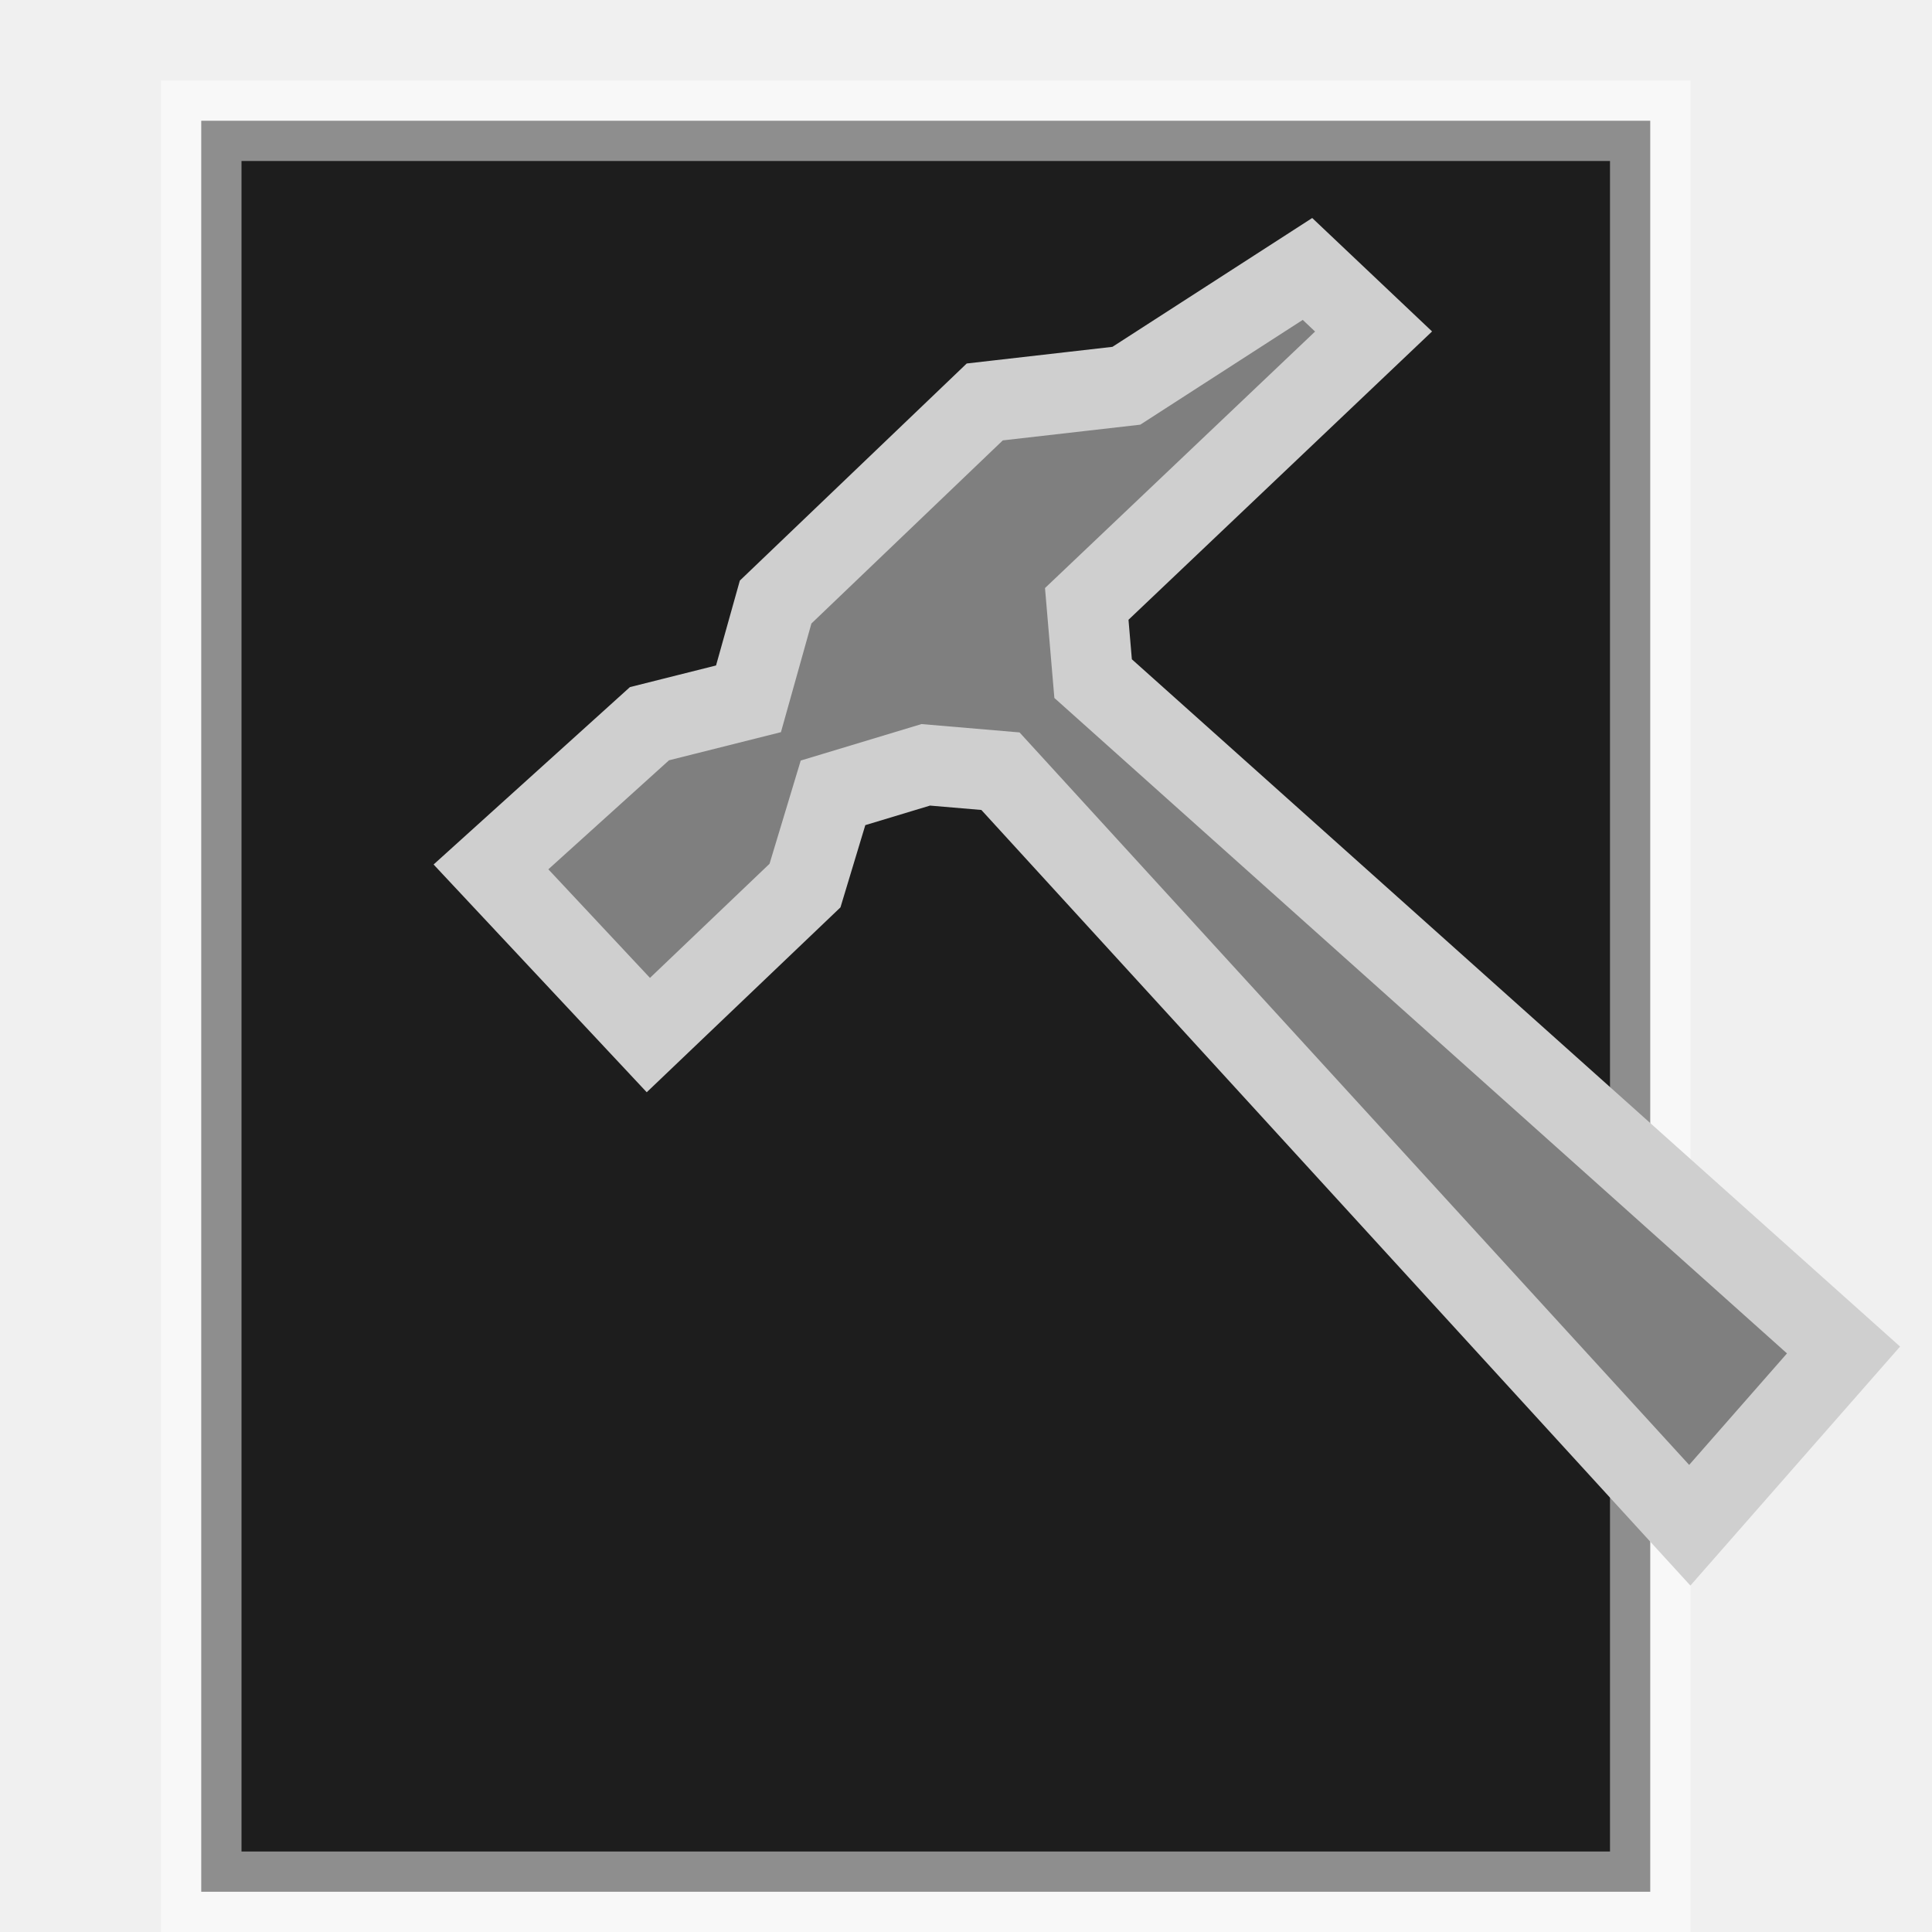
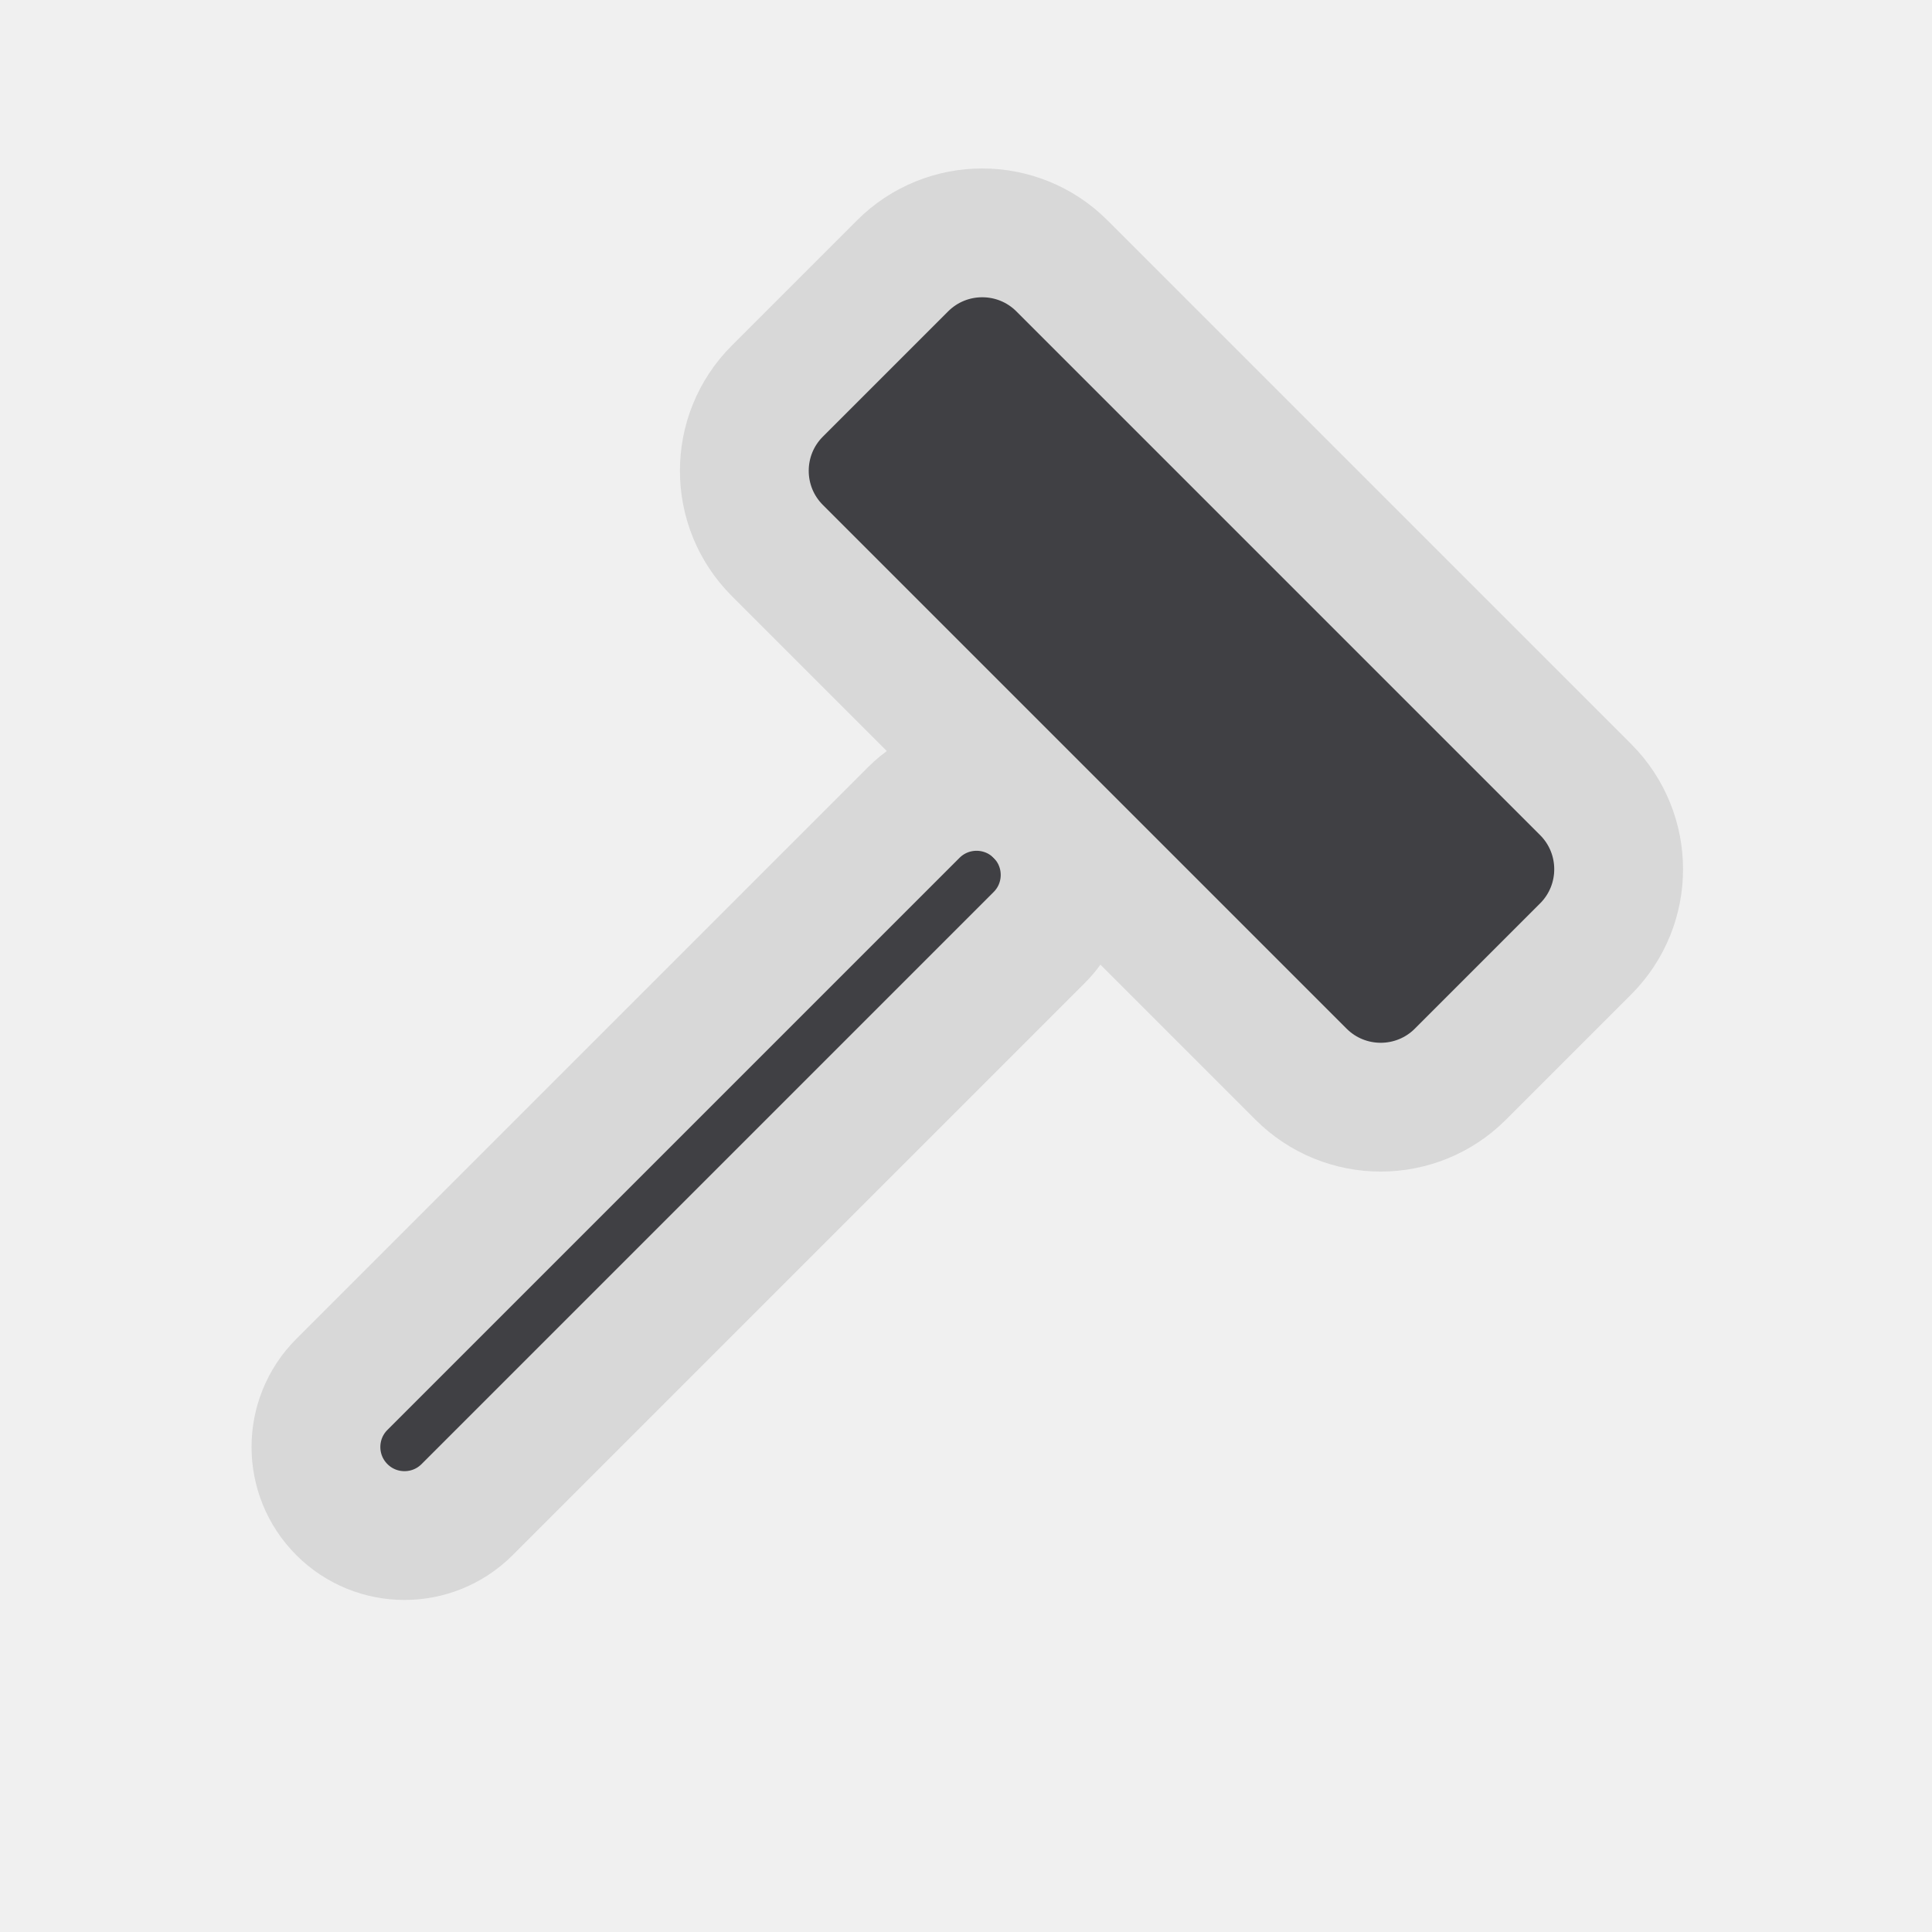
- <svg xmlns="http://www.w3.org/2000/svg" id="svg5375" width="24" height="24" version="1.1">
-   <g id="layer1">
-     <path id="path5385" d="m2.5 1.5h18v22h-18v-12.5z" fill-opacity=".878" stroke="#fff" stroke-opacity=".502" />
-     <path id="path7224" d="m20.991 18.947-8.563-9.367-0.928-0.079-1.152 0.348-0.348 1.152-1.946 1.857-1.955-2.089 1.969-1.779 1.23-0.309 0.337-1.202 2.598-2.486 1.759-0.201 2.25-1.451 0.821 0.777-3.563 3.384 0.079 0.928 9.322 8.34z" fill="#7f7f7f" fill-rule="evenodd" stroke="#cfcfcf" stroke-width="1px" />
+ <svg xmlns="http://www.w3.org/2000/svg" width="24" height="24" viewBox="0 0 24 24">
+   <g stroke-linecap="round" stroke-linejoin="round">
+     <g transform="rotate(45 14.5 8.5)">
+       <rect fill="#404044" stroke="#D8D8D8" stroke-width="1.6" x="13.4" y="10.75" width="2.2" height="12.25" rx="1.1" />
+       <rect fill="#404044" stroke="#D8D8D8" stroke-width="1.6" x="8.5" y="5.75" width="12" height="5" rx="1.4" />
+     </g>
  </g>
</svg>
